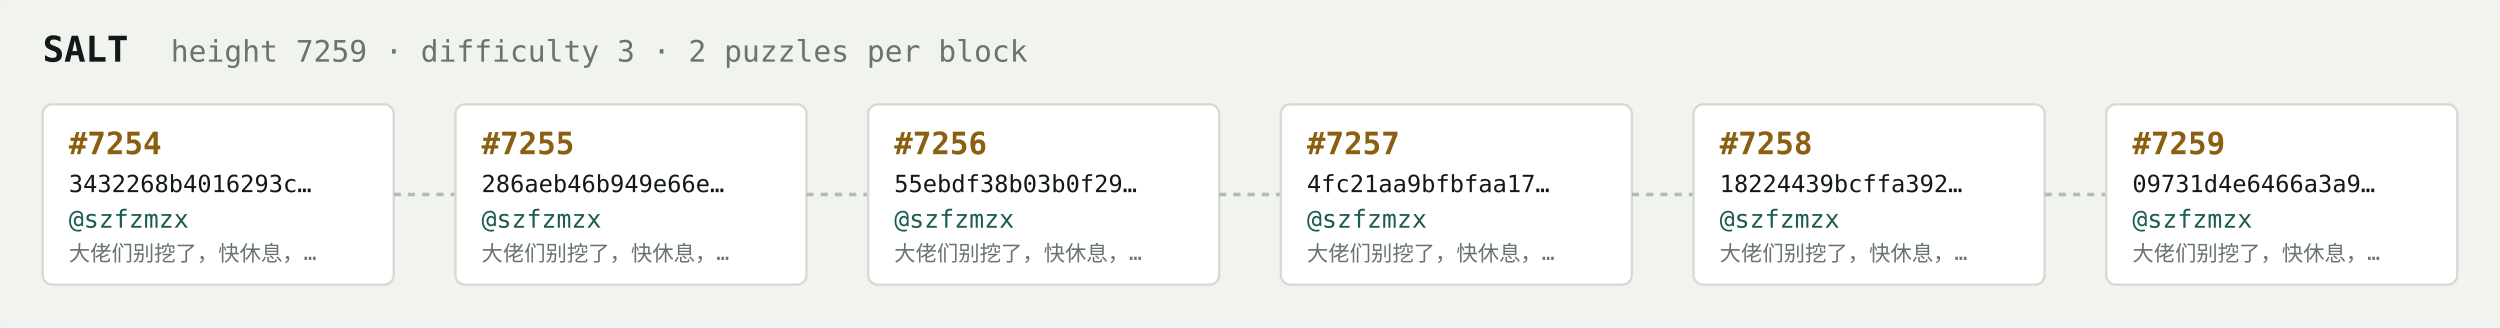
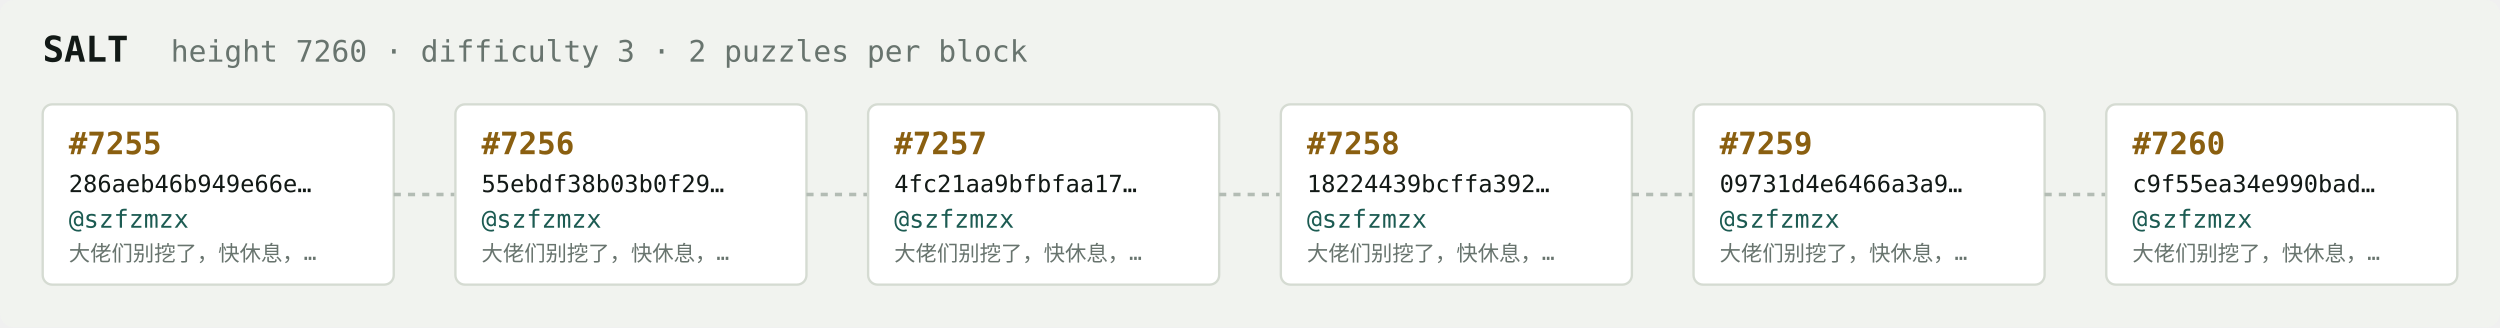
<svg xmlns="http://www.w3.org/2000/svg" width="1054" height="138" viewBox="0 0 1054 138" font-family="ui-monospace,SFMono-Regular,Menlo,monospace">
  <rect fill="#f1f3ef" width="1054" height="138" rx="6" />
  <text x="18" y="26" fill="#121916" font-size="15" font-weight="700">SALT</text>
-   <text x="72" y="26" fill="#68746e" font-size="12.5">height 7259 · difficulty 3 · 2 puzzles per block</text>
+   <text x="72" y="26" fill="#68746e" font-size="12.5">height 7260 · difficulty 3 · 2 puzzles per block</text>
  <rect x="18" y="44" width="148" height="76" rx="4" fill="#ffffff" stroke="#d5dbd2" stroke-width="1" />
-   <text x="29" y="65" fill="#8a5f10" font-size="13" font-weight="700">#7254</text>
-   <text x="29" y="81" fill="#121916" font-size="10">3432268b4016293c…</text>
+   <text x="29" y="65" fill="#8a5f10" font-size="13" font-weight="700">#7255</text>
+   <text x="29" y="81" fill="#121916" font-size="10">286aeb46b949e66e…</text>
  <text x="29" y="96" fill="#1c5b52" font-size="10.5">@szfzmzx</text>
  <text x="29" y="110" fill="#68746e" font-size="9">大佬们别挖了，快休息，…</text>
  <line x1="166" y1="82.0" x2="192" y2="82.0" stroke="#b3bcb4" stroke-width="1.5" stroke-dasharray="3 3" />
  <rect x="192" y="44" width="148" height="76" rx="4" fill="#ffffff" stroke="#d5dbd2" stroke-width="1" />
-   <text x="203" y="65" fill="#8a5f10" font-size="13" font-weight="700">#7255</text>
-   <text x="203" y="81" fill="#121916" font-size="10">286aeb46b949e66e…</text>
+   <text x="203" y="65" fill="#8a5f10" font-size="13" font-weight="700">#7256</text>
+   <text x="203" y="81" fill="#121916" font-size="10">55ebdf38b03b0f29…</text>
  <text x="203" y="96" fill="#1c5b52" font-size="10.5">@szfzmzx</text>
  <text x="203" y="110" fill="#68746e" font-size="9">大佬们别挖了，快休息，…</text>
  <line x1="340" y1="82.0" x2="366" y2="82.0" stroke="#b3bcb4" stroke-width="1.5" stroke-dasharray="3 3" />
  <rect x="366" y="44" width="148" height="76" rx="4" fill="#ffffff" stroke="#d5dbd2" stroke-width="1" />
-   <text x="377" y="65" fill="#8a5f10" font-size="13" font-weight="700">#7256</text>
-   <text x="377" y="81" fill="#121916" font-size="10">55ebdf38b03b0f29…</text>
+   <text x="377" y="65" fill="#8a5f10" font-size="13" font-weight="700">#7257</text>
+   <text x="377" y="81" fill="#121916" font-size="10">4fc21aa9bfbfaa17…</text>
  <text x="377" y="96" fill="#1c5b52" font-size="10.5">@szfzmzx</text>
  <text x="377" y="110" fill="#68746e" font-size="9">大佬们别挖了，快休息，…</text>
  <line x1="514" y1="82.0" x2="540" y2="82.0" stroke="#b3bcb4" stroke-width="1.5" stroke-dasharray="3 3" />
  <rect x="540" y="44" width="148" height="76" rx="4" fill="#ffffff" stroke="#d5dbd2" stroke-width="1" />
-   <text x="551" y="65" fill="#8a5f10" font-size="13" font-weight="700">#7257</text>
-   <text x="551" y="81" fill="#121916" font-size="10">4fc21aa9bfbfaa17…</text>
+   <text x="551" y="65" fill="#8a5f10" font-size="13" font-weight="700">#7258</text>
+   <text x="551" y="81" fill="#121916" font-size="10">18224439bcffa392…</text>
  <text x="551" y="96" fill="#1c5b52" font-size="10.5">@szfzmzx</text>
  <text x="551" y="110" fill="#68746e" font-size="9">大佬们别挖了，快休息，…</text>
  <line x1="688" y1="82.0" x2="714" y2="82.0" stroke="#b3bcb4" stroke-width="1.5" stroke-dasharray="3 3" />
  <rect x="714" y="44" width="148" height="76" rx="4" fill="#ffffff" stroke="#d5dbd2" stroke-width="1" />
-   <text x="725" y="65" fill="#8a5f10" font-size="13" font-weight="700">#7258</text>
-   <text x="725" y="81" fill="#121916" font-size="10">18224439bcffa392…</text>
+   <text x="725" y="65" fill="#8a5f10" font-size="13" font-weight="700">#7259</text>
+   <text x="725" y="81" fill="#121916" font-size="10">09731d4e6466a3a9…</text>
  <text x="725" y="96" fill="#1c5b52" font-size="10.5">@szfzmzx</text>
  <text x="725" y="110" fill="#68746e" font-size="9">大佬们别挖了，快休息，…</text>
  <line x1="862" y1="82.0" x2="888" y2="82.0" stroke="#b3bcb4" stroke-width="1.5" stroke-dasharray="3 3" />
  <rect x="888" y="44" width="148" height="76" rx="4" fill="#ffffff" stroke="#d5dbd2" stroke-width="1" />
-   <text x="899" y="65" fill="#8a5f10" font-size="13" font-weight="700">#7259</text>
-   <text x="899" y="81" fill="#121916" font-size="10">09731d4e6466a3a9…</text>
+   <text x="899" y="65" fill="#8a5f10" font-size="13" font-weight="700">#7260</text>
+   <text x="899" y="81" fill="#121916" font-size="10">c9f55ea34e990bad…</text>
  <text x="899" y="96" fill="#1c5b52" font-size="10.5">@szfzmzx</text>
  <text x="899" y="110" fill="#68746e" font-size="9">大佬们别挖了，快休息，…</text>
</svg>
